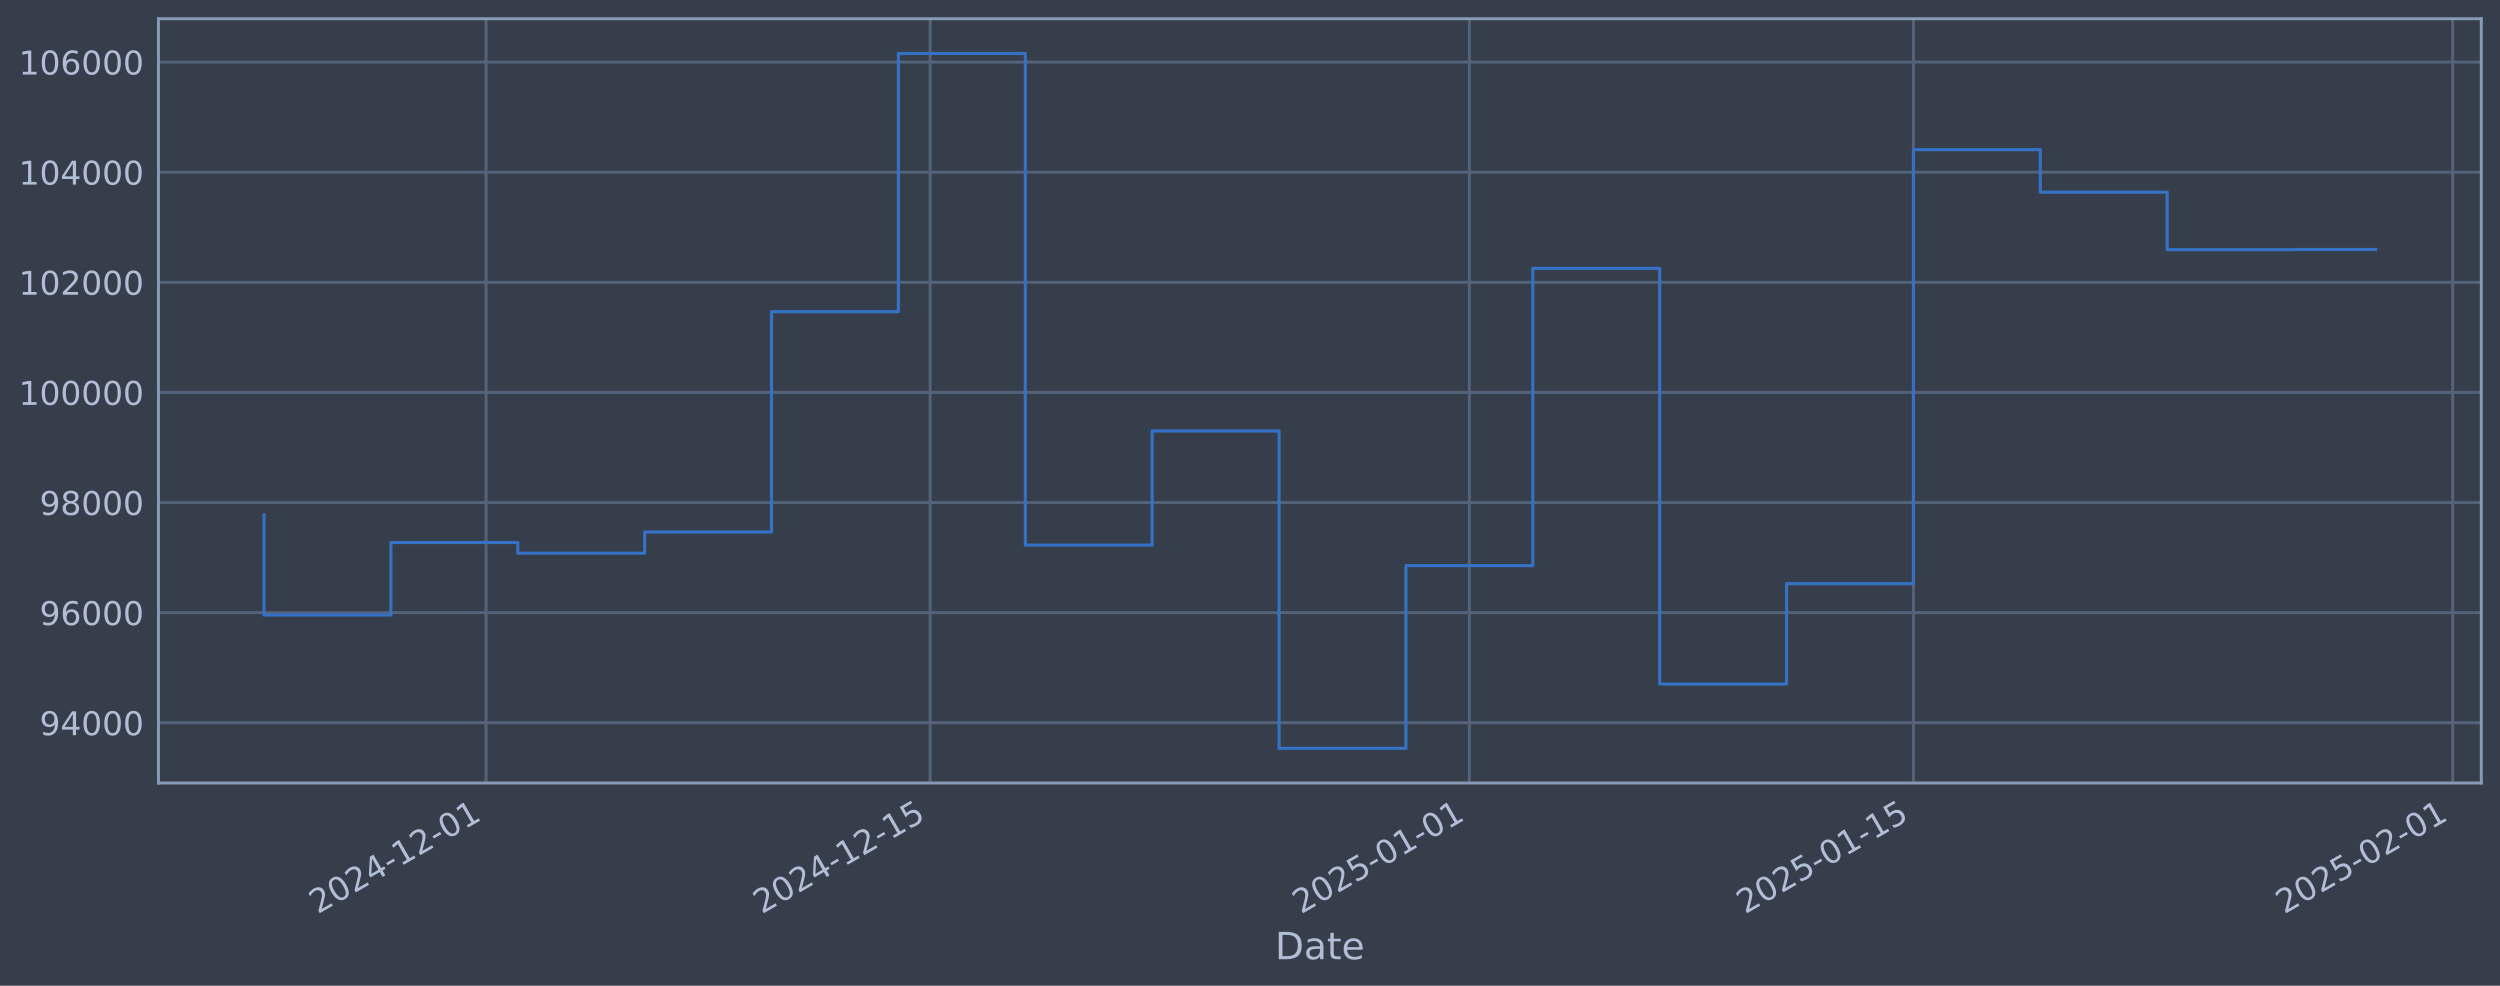
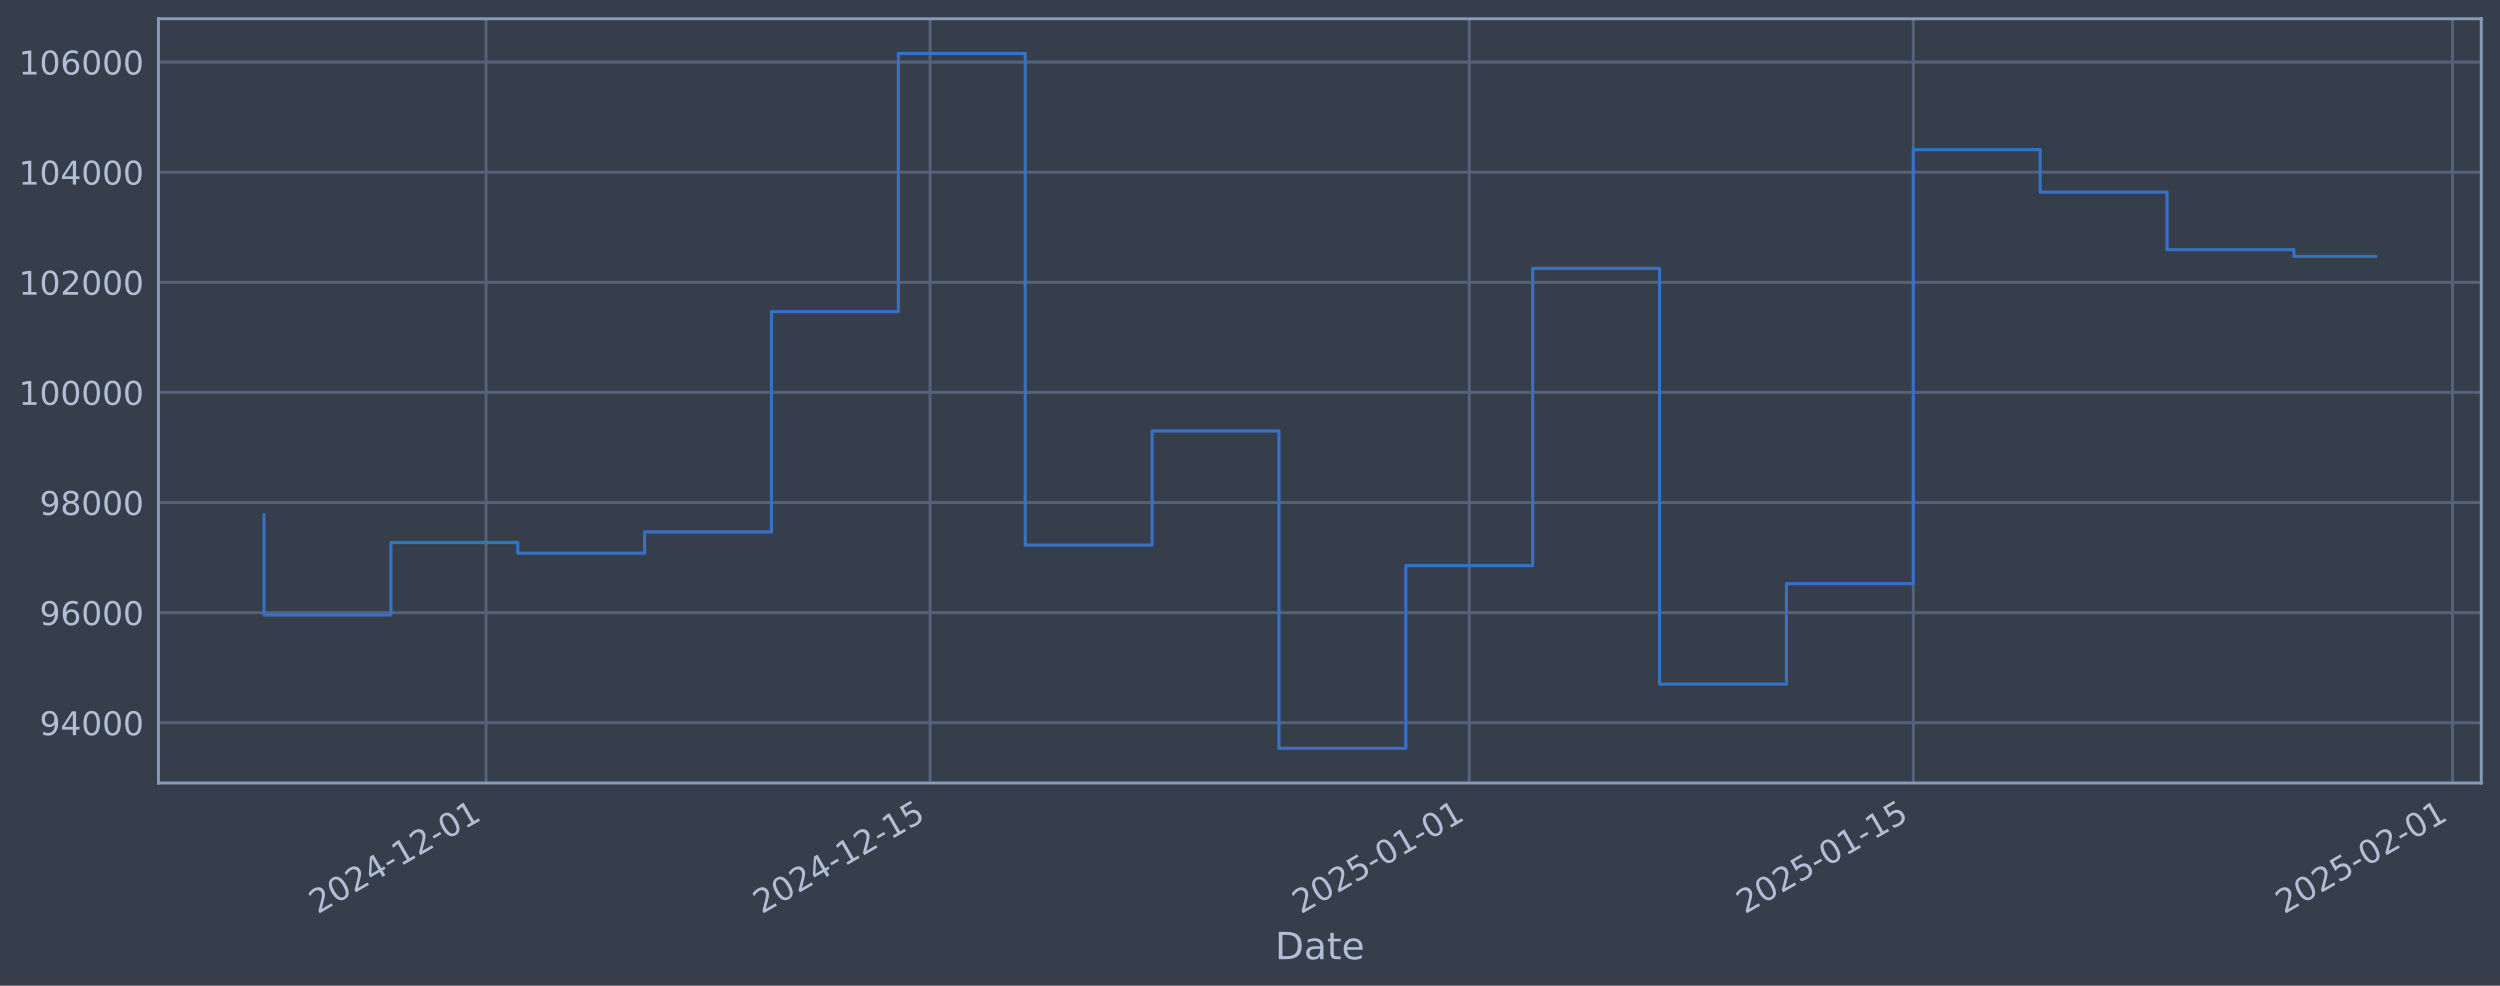
<svg xmlns="http://www.w3.org/2000/svg" xmlns:xlink="http://www.w3.org/1999/xlink" width="960.9pt" height="378.87pt" viewBox="0 0 960.9 378.87" version="1.1">
  <defs>
    <style type="text/css">*{stroke-linejoin: round; stroke-linecap: butt}</style>
  </defs>
  <g id="figure_1">
    <g id="patch_1">
      <path d="M 0 378.87  L 960.9 378.87  L 960.9 0  L 0 0  z " style="fill: #373e4b" />
    </g>
    <g id="axes_1">
      <g id="patch_2">
        <path d="M 60.901 300.96  L 953.701 300.96  L 953.701 7.2  L 60.901 7.2  z " style="fill: #373e4b" />
      </g>
      <g id="matplotlib.axis_1">
        <g id="xtick_1">
          <g id="line2d_1">
-             <path d="M 186.824 300.96  L 186.824 7.2  " clip-path="url(#p2be3607c63)" style="fill: none; stroke: #546379; stroke-width: 1.12; stroke-linecap: square" />
+             <path d="M 186.817 300.96  L 186.817 7.2  " clip-path="url(#p5a49f332b6)" style="fill: none; stroke: #546379; stroke-width: 1.12; stroke-linecap: square" />
          </g>
          <g id="line2d_2" />
          <g id="text_1">
-             <g style="fill: #b1bed6" transform="translate(122.0985 351.4642) rotate(-30) scale(0.126 -0.126)">
+             <g style="fill: #b1bed6" transform="translate(122.0917 351.4642) rotate(-30) scale(0.126 -0.126)">
              <defs>
                <path id="DejaVuSans-32" d="M 1228 531  L 3431 531  L 3431 0  L 469 0  L 469 531  Q 828 903 1448 1529  Q 2069 2156 2228 2338  Q 2531 2678 2651 2914  Q 2772 3150 2772 3378  Q 2772 3750 2511 3984  Q 2250 4219 1831 4219  Q 1534 4219 1204 4116  Q 875 4013 500 3803  L 500 4441  Q 881 4594 1212 4672  Q 1544 4750 1819 4750  Q 2544 4750 2975 4387  Q 3406 4025 3406 3419  Q 3406 3131 3298 2873  Q 3191 2616 2906 2266  Q 2828 2175 2409 1742  Q 1991 1309 1228 531  z " transform="scale(0.015625)" />
                <path id="DejaVuSans-30" d="M 2034 4250  Q 1547 4250 1301 3770  Q 1056 3291 1056 2328  Q 1056 1369 1301 889  Q 1547 409 2034 409  Q 2525 409 2770 889  Q 3016 1369 3016 2328  Q 3016 3291 2770 3770  Q 2525 4250 2034 4250  z M 2034 4750  Q 2819 4750 3233 4129  Q 3647 3509 3647 2328  Q 3647 1150 3233 529  Q 2819 -91 2034 -91  Q 1250 -91 836 529  Q 422 1150 422 2328  Q 422 3509 836 4129  Q 1250 4750 2034 4750  z " transform="scale(0.015625)" />
                <path id="DejaVuSans-34" d="M 2419 4116  L 825 1625  L 2419 1625  L 2419 4116  z M 2253 4666  L 3047 4666  L 3047 1625  L 3713 1625  L 3713 1100  L 3047 1100  L 3047 0  L 2419 0  L 2419 1100  L 313 1100  L 313 1709  L 2253 4666  z " transform="scale(0.015625)" />
                <path id="DejaVuSans-2d" d="M 313 2009  L 1997 2009  L 1997 1497  L 313 1497  L 313 2009  z " transform="scale(0.015625)" />
                <path id="DejaVuSans-31" d="M 794 531  L 1825 531  L 1825 4091  L 703 3866  L 703 4441  L 1819 4666  L 2450 4666  L 2450 531  L 3481 531  L 3481 0  L 794 0  L 794 531  z " transform="scale(0.015625)" />
              </defs>
              <use xlink:href="#DejaVuSans-32" />
              <use xlink:href="#DejaVuSans-30" transform="translate(63.62305 0)" />
              <use xlink:href="#DejaVuSans-32" transform="translate(127.2461 0)" />
              <use xlink:href="#DejaVuSans-34" transform="translate(190.8691 0)" />
              <use xlink:href="#DejaVuSans-2d" transform="translate(254.4922 0)" />
              <use xlink:href="#DejaVuSans-31" transform="translate(290.5762 0)" />
              <use xlink:href="#DejaVuSans-32" transform="translate(354.1992 0)" />
              <use xlink:href="#DejaVuSans-2d" transform="translate(417.8223 0)" />
              <use xlink:href="#DejaVuSans-30" transform="translate(453.9062 0)" />
              <use xlink:href="#DejaVuSans-31" transform="translate(517.5293 0)" />
            </g>
          </g>
        </g>
        <g id="xtick_2">
          <g id="line2d_3">
-             <path d="M 357.507 300.96  L 357.507 7.2  " clip-path="url(#p2be3607c63)" style="fill: none; stroke: #546379; stroke-width: 1.12; stroke-linecap: square" />
+             <path d="M 357.487 300.96  L 357.487 7.2  " clip-path="url(#p5a49f332b6)" style="fill: none; stroke: #546379; stroke-width: 1.12; stroke-linecap: square" />
          </g>
          <g id="line2d_4" />
          <g id="text_2">
-             <g style="fill: #b1bed6" transform="translate(292.7819 351.4642) rotate(-30) scale(0.126 -0.126)">
+             <g style="fill: #b1bed6" transform="translate(292.7615 351.4642) rotate(-30) scale(0.126 -0.126)">
              <defs>
                <path id="DejaVuSans-35" d="M 691 4666  L 3169 4666  L 3169 4134  L 1269 4134  L 1269 2991  Q 1406 3038 1543 3061  Q 1681 3084 1819 3084  Q 2600 3084 3056 2656  Q 3513 2228 3513 1497  Q 3513 744 3044 326  Q 2575 -91 1722 -91  Q 1428 -91 1123 -41  Q 819 9 494 109  L 494 744  Q 775 591 1075 516  Q 1375 441 1709 441  Q 2250 441 2565 725  Q 2881 1009 2881 1497  Q 2881 1984 2565 2268  Q 2250 2553 1709 2553  Q 1456 2553 1204 2497  Q 953 2441 691 2322  L 691 4666  z " transform="scale(0.015625)" />
              </defs>
              <use xlink:href="#DejaVuSans-32" />
              <use xlink:href="#DejaVuSans-30" transform="translate(63.62305 0)" />
              <use xlink:href="#DejaVuSans-32" transform="translate(127.2461 0)" />
              <use xlink:href="#DejaVuSans-34" transform="translate(190.8691 0)" />
              <use xlink:href="#DejaVuSans-2d" transform="translate(254.4922 0)" />
              <use xlink:href="#DejaVuSans-31" transform="translate(290.5762 0)" />
              <use xlink:href="#DejaVuSans-32" transform="translate(354.1992 0)" />
              <use xlink:href="#DejaVuSans-2d" transform="translate(417.8223 0)" />
              <use xlink:href="#DejaVuSans-31" transform="translate(453.9062 0)" />
              <use xlink:href="#DejaVuSans-35" transform="translate(517.5293 0)" />
            </g>
          </g>
        </g>
        <g id="xtick_3">
          <g id="line2d_5">
-             <path d="M 564.766 300.96  L 564.766 7.2  " clip-path="url(#p2be3607c63)" style="fill: none; stroke: #546379; stroke-width: 1.12; stroke-linecap: square" />
+             <path d="M 564.729 300.96  L 564.729 7.2  " clip-path="url(#p5a49f332b6)" style="fill: none; stroke: #546379; stroke-width: 1.12; stroke-linecap: square" />
          </g>
          <g id="line2d_6" />
          <g id="text_3">
-             <g style="fill: #b1bed6" transform="translate(500.0403 351.4642) rotate(-30) scale(0.126 -0.126)">
+             <g style="fill: #b1bed6" transform="translate(500.0033 351.4642) rotate(-30) scale(0.126 -0.126)">
              <use xlink:href="#DejaVuSans-32" />
              <use xlink:href="#DejaVuSans-30" transform="translate(63.62305 0)" />
              <use xlink:href="#DejaVuSans-32" transform="translate(127.2461 0)" />
              <use xlink:href="#DejaVuSans-35" transform="translate(190.8691 0)" />
              <use xlink:href="#DejaVuSans-2d" transform="translate(254.4922 0)" />
              <use xlink:href="#DejaVuSans-30" transform="translate(290.5762 0)" />
              <use xlink:href="#DejaVuSans-31" transform="translate(354.1992 0)" />
              <use xlink:href="#DejaVuSans-2d" transform="translate(417.8223 0)" />
              <use xlink:href="#DejaVuSans-30" transform="translate(453.9062 0)" />
              <use xlink:href="#DejaVuSans-31" transform="translate(517.5293 0)" />
            </g>
          </g>
        </g>
        <g id="xtick_4">
          <g id="line2d_7">
-             <path d="M 735.449 300.96  L 735.449 7.2  " clip-path="url(#p2be3607c63)" style="fill: none; stroke: #546379; stroke-width: 1.12; stroke-linecap: square" />
+             <path d="M 735.399 300.96  L 735.399 7.2  " clip-path="url(#p5a49f332b6)" style="fill: none; stroke: #546379; stroke-width: 1.12; stroke-linecap: square" />
          </g>
          <g id="line2d_8" />
          <g id="text_4">
-             <g style="fill: #b1bed6" transform="translate(670.7237 351.4642) rotate(-30) scale(0.126 -0.126)">
+             <g style="fill: #b1bed6" transform="translate(670.6731 351.4642) rotate(-30) scale(0.126 -0.126)">
              <use xlink:href="#DejaVuSans-32" />
              <use xlink:href="#DejaVuSans-30" transform="translate(63.62305 0)" />
              <use xlink:href="#DejaVuSans-32" transform="translate(127.2461 0)" />
              <use xlink:href="#DejaVuSans-35" transform="translate(190.8691 0)" />
              <use xlink:href="#DejaVuSans-2d" transform="translate(254.4922 0)" />
              <use xlink:href="#DejaVuSans-30" transform="translate(290.5762 0)" />
              <use xlink:href="#DejaVuSans-31" transform="translate(354.1992 0)" />
              <use xlink:href="#DejaVuSans-2d" transform="translate(417.8223 0)" />
              <use xlink:href="#DejaVuSans-31" transform="translate(453.9062 0)" />
              <use xlink:href="#DejaVuSans-35" transform="translate(517.5293 0)" />
            </g>
          </g>
        </g>
        <g id="xtick_5">
          <g id="line2d_9">
-             <path d="M 942.708 300.96  L 942.708 7.2  " clip-path="url(#p2be3607c63)" style="fill: none; stroke: #546379; stroke-width: 1.12; stroke-linecap: square" />
+             <path d="M 942.64 300.96  L 942.64 7.2  " clip-path="url(#p5a49f332b6)" style="fill: none; stroke: #546379; stroke-width: 1.12; stroke-linecap: square" />
          </g>
          <g id="line2d_10" />
          <g id="text_5">
-             <g style="fill: #b1bed6" transform="translate(877.9821 351.4642) rotate(-30) scale(0.126 -0.126)">
+             <g style="fill: #b1bed6" transform="translate(877.915 351.4642) rotate(-30) scale(0.126 -0.126)">
              <use xlink:href="#DejaVuSans-32" />
              <use xlink:href="#DejaVuSans-30" transform="translate(63.62305 0)" />
              <use xlink:href="#DejaVuSans-32" transform="translate(127.2461 0)" />
              <use xlink:href="#DejaVuSans-35" transform="translate(190.8691 0)" />
              <use xlink:href="#DejaVuSans-2d" transform="translate(254.4922 0)" />
              <use xlink:href="#DejaVuSans-30" transform="translate(290.5762 0)" />
              <use xlink:href="#DejaVuSans-32" transform="translate(354.1992 0)" />
              <use xlink:href="#DejaVuSans-2d" transform="translate(417.8223 0)" />
              <use xlink:href="#DejaVuSans-30" transform="translate(453.9062 0)" />
              <use xlink:href="#DejaVuSans-31" transform="translate(517.5293 0)" />
            </g>
          </g>
        </g>
        <g id="text_6">
          <g style="fill: #b1bed6" transform="translate(490.0914 368.6753) scale(0.144 -0.144)">
            <defs>
              <path id="DejaVuSans-44" d="M 1259 4147  L 1259 519  L 2022 519  Q 2988 519 3436 956  Q 3884 1394 3884 2338  Q 3884 3275 3436 3711  Q 2988 4147 2022 4147  L 1259 4147  z M 628 4666  L 1925 4666  Q 3281 4666 3915 4102  Q 4550 3538 4550 2338  Q 4550 1131 3912 565  Q 3275 0 1925 0  L 628 0  L 628 4666  z " transform="scale(0.015625)" />
              <path id="DejaVuSans-61" d="M 2194 1759  Q 1497 1759 1228 1600  Q 959 1441 959 1056  Q 959 750 1161 570  Q 1363 391 1709 391  Q 2188 391 2477 730  Q 2766 1069 2766 1631  L 2766 1759  L 2194 1759  z M 3341 1997  L 3341 0  L 2766 0  L 2766 531  Q 2569 213 2275 61  Q 1981 -91 1556 -91  Q 1019 -91 701 211  Q 384 513 384 1019  Q 384 1609 779 1909  Q 1175 2209 1959 2209  L 2766 2209  L 2766 2266  Q 2766 2663 2505 2880  Q 2244 3097 1772 3097  Q 1472 3097 1187 3025  Q 903 2953 641 2809  L 641 3341  Q 956 3463 1253 3523  Q 1550 3584 1831 3584  Q 2591 3584 2966 3190  Q 3341 2797 3341 1997  z " transform="scale(0.015625)" />
              <path id="DejaVuSans-74" d="M 1172 4494  L 1172 3500  L 2356 3500  L 2356 3053  L 1172 3053  L 1172 1153  Q 1172 725 1289 603  Q 1406 481 1766 481  L 2356 481  L 2356 0  L 1766 0  Q 1100 0 847 248  Q 594 497 594 1153  L 594 3053  L 172 3053  L 172 3500  L 594 3500  L 594 4494  L 1172 4494  z " transform="scale(0.015625)" />
              <path id="DejaVuSans-65" d="M 3597 1894  L 3597 1613  L 953 1613  Q 991 1019 1311 708  Q 1631 397 2203 397  Q 2534 397 2845 478  Q 3156 559 3463 722  L 3463 178  Q 3153 47 2828 -22  Q 2503 -91 2169 -91  Q 1331 -91 842 396  Q 353 884 353 1716  Q 353 2575 817 3079  Q 1281 3584 2069 3584  Q 2775 3584 3186 3129  Q 3597 2675 3597 1894  z M 3022 2063  Q 3016 2534 2758 2815  Q 2500 3097 2075 3097  Q 1594 3097 1305 2825  Q 1016 2553 972 2059  L 3022 2063  z " transform="scale(0.015625)" />
            </defs>
            <use xlink:href="#DejaVuSans-44" />
            <use xlink:href="#DejaVuSans-61" transform="translate(77.00195 0)" />
            <use xlink:href="#DejaVuSans-74" transform="translate(138.2812 0)" />
            <use xlink:href="#DejaVuSans-65" transform="translate(177.4902 0)" />
          </g>
        </g>
      </g>
      <g id="matplotlib.axis_2">
        <g id="ytick_1">
          <g id="line2d_11">
-             <path d="M 60.901 277.797  L 953.701 277.797  " clip-path="url(#p2be3607c63)" style="fill: none; stroke: #546379; stroke-width: 1.12; stroke-linecap: square" />
+             <path d="M 60.901 277.797  L 953.701 277.797  " clip-path="url(#p5a49f332b6)" style="fill: none; stroke: #546379; stroke-width: 1.12; stroke-linecap: square" />
          </g>
          <g id="line2d_12" />
          <g id="text_7">
            <g style="fill: #b1bed6" transform="translate(15.21675 282.5841) scale(0.126 -0.126)">
              <defs>
                <path id="DejaVuSans-39" d="M 703 97  L 703 672  Q 941 559 1184 500  Q 1428 441 1663 441  Q 2288 441 2617 861  Q 2947 1281 2994 2138  Q 2813 1869 2534 1725  Q 2256 1581 1919 1581  Q 1219 1581 811 2004  Q 403 2428 403 3163  Q 403 3881 828 4315  Q 1253 4750 1959 4750  Q 2769 4750 3195 4129  Q 3622 3509 3622 2328  Q 3622 1225 3098 567  Q 2575 -91 1691 -91  Q 1453 -91 1209 -44  Q 966 3 703 97  z M 1959 2075  Q 2384 2075 2632 2365  Q 2881 2656 2881 3163  Q 2881 3666 2632 3958  Q 2384 4250 1959 4250  Q 1534 4250 1286 3958  Q 1038 3666 1038 3163  Q 1038 2656 1286 2365  Q 1534 2075 1959 2075  z " transform="scale(0.015625)" />
              </defs>
              <use xlink:href="#DejaVuSans-39" />
              <use xlink:href="#DejaVuSans-34" transform="translate(63.62305 0)" />
              <use xlink:href="#DejaVuSans-30" transform="translate(127.2461 0)" />
              <use xlink:href="#DejaVuSans-30" transform="translate(190.8691 0)" />
              <use xlink:href="#DejaVuSans-30" transform="translate(254.4922 0)" />
            </g>
          </g>
        </g>
        <g id="ytick_2">
          <g id="line2d_13">
-             <path d="M 60.901 235.473  L 953.701 235.473  " clip-path="url(#p2be3607c63)" style="fill: none; stroke: #546379; stroke-width: 1.12; stroke-linecap: square" />
+             <path d="M 60.901 235.473  L 953.701 235.473  " clip-path="url(#p5a49f332b6)" style="fill: none; stroke: #546379; stroke-width: 1.12; stroke-linecap: square" />
          </g>
          <g id="line2d_14" />
          <g id="text_8">
            <g style="fill: #b1bed6" transform="translate(15.21675 240.2602) scale(0.126 -0.126)">
              <defs>
                <path id="DejaVuSans-36" d="M 2113 2584  Q 1688 2584 1439 2293  Q 1191 2003 1191 1497  Q 1191 994 1439 701  Q 1688 409 2113 409  Q 2538 409 2786 701  Q 3034 994 3034 1497  Q 3034 2003 2786 2293  Q 2538 2584 2113 2584  z M 3366 4563  L 3366 3988  Q 3128 4100 2886 4159  Q 2644 4219 2406 4219  Q 1781 4219 1451 3797  Q 1122 3375 1075 2522  Q 1259 2794 1537 2939  Q 1816 3084 2150 3084  Q 2853 3084 3261 2657  Q 3669 2231 3669 1497  Q 3669 778 3244 343  Q 2819 -91 2113 -91  Q 1303 -91 875 529  Q 447 1150 447 2328  Q 447 3434 972 4092  Q 1497 4750 2381 4750  Q 2619 4750 2861 4703  Q 3103 4656 3366 4563  z " transform="scale(0.015625)" />
              </defs>
              <use xlink:href="#DejaVuSans-39" />
              <use xlink:href="#DejaVuSans-36" transform="translate(63.62305 0)" />
              <use xlink:href="#DejaVuSans-30" transform="translate(127.2461 0)" />
              <use xlink:href="#DejaVuSans-30" transform="translate(190.8691 0)" />
              <use xlink:href="#DejaVuSans-30" transform="translate(254.4922 0)" />
            </g>
          </g>
        </g>
        <g id="ytick_3">
          <g id="line2d_15">
-             <path d="M 60.901 193.149  L 953.701 193.149  " clip-path="url(#p2be3607c63)" style="fill: none; stroke: #546379; stroke-width: 1.12; stroke-linecap: square" />
+             <path d="M 60.901 193.149  L 953.701 193.149  " clip-path="url(#p5a49f332b6)" style="fill: none; stroke: #546379; stroke-width: 1.12; stroke-linecap: square" />
          </g>
          <g id="line2d_16" />
          <g id="text_9">
            <g style="fill: #b1bed6" transform="translate(15.21675 197.9364) scale(0.126 -0.126)">
              <defs>
                <path id="DejaVuSans-38" d="M 2034 2216  Q 1584 2216 1326 1975  Q 1069 1734 1069 1313  Q 1069 891 1326 650  Q 1584 409 2034 409  Q 2484 409 2743 651  Q 3003 894 3003 1313  Q 3003 1734 2745 1975  Q 2488 2216 2034 2216  z M 1403 2484  Q 997 2584 770 2862  Q 544 3141 544 3541  Q 544 4100 942 4425  Q 1341 4750 2034 4750  Q 2731 4750 3128 4425  Q 3525 4100 3525 3541  Q 3525 3141 3298 2862  Q 3072 2584 2669 2484  Q 3125 2378 3379 2068  Q 3634 1759 3634 1313  Q 3634 634 3220 271  Q 2806 -91 2034 -91  Q 1263 -91 848 271  Q 434 634 434 1313  Q 434 1759 690 2068  Q 947 2378 1403 2484  z M 1172 3481  Q 1172 3119 1398 2916  Q 1625 2713 2034 2713  Q 2441 2713 2670 2916  Q 2900 3119 2900 3481  Q 2900 3844 2670 4047  Q 2441 4250 2034 4250  Q 1625 4250 1398 4047  Q 1172 3844 1172 3481  z " transform="scale(0.015625)" />
              </defs>
              <use xlink:href="#DejaVuSans-39" />
              <use xlink:href="#DejaVuSans-38" transform="translate(63.62305 0)" />
              <use xlink:href="#DejaVuSans-30" transform="translate(127.2461 0)" />
              <use xlink:href="#DejaVuSans-30" transform="translate(190.8691 0)" />
              <use xlink:href="#DejaVuSans-30" transform="translate(254.4922 0)" />
            </g>
          </g>
        </g>
        <g id="ytick_4">
          <g id="line2d_17">
-             <path d="M 60.901 150.826  L 953.701 150.826  " clip-path="url(#p2be3607c63)" style="fill: none; stroke: #546379; stroke-width: 1.12; stroke-linecap: square" />
+             <path d="M 60.901 150.826  L 953.701 150.826  " clip-path="url(#p5a49f332b6)" style="fill: none; stroke: #546379; stroke-width: 1.12; stroke-linecap: square" />
          </g>
          <g id="line2d_18" />
          <g id="text_10">
            <g style="fill: #b1bed6" transform="translate(7.2 155.6126) scale(0.126 -0.126)">
              <use xlink:href="#DejaVuSans-31" />
              <use xlink:href="#DejaVuSans-30" transform="translate(63.62305 0)" />
              <use xlink:href="#DejaVuSans-30" transform="translate(127.2461 0)" />
              <use xlink:href="#DejaVuSans-30" transform="translate(190.8691 0)" />
              <use xlink:href="#DejaVuSans-30" transform="translate(254.4922 0)" />
              <use xlink:href="#DejaVuSans-30" transform="translate(318.1152 0)" />
            </g>
          </g>
        </g>
        <g id="ytick_5">
          <g id="line2d_19">
-             <path d="M 60.901 108.502  L 953.701 108.502  " clip-path="url(#p2be3607c63)" style="fill: none; stroke: #546379; stroke-width: 1.12; stroke-linecap: square" />
+             <path d="M 60.901 108.502  L 953.701 108.502  " clip-path="url(#p5a49f332b6)" style="fill: none; stroke: #546379; stroke-width: 1.12; stroke-linecap: square" />
          </g>
          <g id="line2d_20" />
          <g id="text_11">
            <g style="fill: #b1bed6" transform="translate(7.2 113.2888) scale(0.126 -0.126)">
              <use xlink:href="#DejaVuSans-31" />
              <use xlink:href="#DejaVuSans-30" transform="translate(63.62305 0)" />
              <use xlink:href="#DejaVuSans-32" transform="translate(127.2461 0)" />
              <use xlink:href="#DejaVuSans-30" transform="translate(190.8691 0)" />
              <use xlink:href="#DejaVuSans-30" transform="translate(254.4922 0)" />
              <use xlink:href="#DejaVuSans-30" transform="translate(318.1152 0)" />
            </g>
          </g>
        </g>
        <g id="ytick_6">
          <g id="line2d_21">
-             <path d="M 60.901 66.178  L 953.701 66.178  " clip-path="url(#p2be3607c63)" style="fill: none; stroke: #546379; stroke-width: 1.12; stroke-linecap: square" />
+             <path d="M 60.901 66.178  L 953.701 66.178  " clip-path="url(#p5a49f332b6)" style="fill: none; stroke: #546379; stroke-width: 1.12; stroke-linecap: square" />
          </g>
          <g id="line2d_22" />
          <g id="text_12">
            <g style="fill: #b1bed6" transform="translate(7.2 70.96502) scale(0.126 -0.126)">
              <use xlink:href="#DejaVuSans-31" />
              <use xlink:href="#DejaVuSans-30" transform="translate(63.62305 0)" />
              <use xlink:href="#DejaVuSans-34" transform="translate(127.2461 0)" />
              <use xlink:href="#DejaVuSans-30" transform="translate(190.8691 0)" />
              <use xlink:href="#DejaVuSans-30" transform="translate(254.4922 0)" />
              <use xlink:href="#DejaVuSans-30" transform="translate(318.1152 0)" />
            </g>
          </g>
        </g>
        <g id="ytick_7">
          <g id="line2d_23">
-             <path d="M 60.901 23.854  L 953.701 23.854  " clip-path="url(#p2be3607c63)" style="fill: none; stroke: #546379; stroke-width: 1.12; stroke-linecap: square" />
+             <path d="M 60.901 23.854  L 953.701 23.854  " clip-path="url(#p5a49f332b6)" style="fill: none; stroke: #546379; stroke-width: 1.12; stroke-linecap: square" />
          </g>
          <g id="line2d_24" />
          <g id="text_13">
            <g style="fill: #b1bed6" transform="translate(7.2 28.64121) scale(0.126 -0.126)">
              <use xlink:href="#DejaVuSans-31" />
              <use xlink:href="#DejaVuSans-30" transform="translate(63.62305 0)" />
              <use xlink:href="#DejaVuSans-36" transform="translate(127.2461 0)" />
              <use xlink:href="#DejaVuSans-30" transform="translate(190.8691 0)" />
              <use xlink:href="#DejaVuSans-30" transform="translate(254.4922 0)" />
              <use xlink:href="#DejaVuSans-30" transform="translate(318.1152 0)" />
            </g>
          </g>
        </g>
      </g>
      <g id="line2d_25">
-         <path d="M 101.482 197.87  L 101.482 236.383  L 150.249 236.383  L 150.249 208.521  L 199.016 208.521  L 199.016 212.628  L 247.782 212.628  L 247.782 204.459  L 296.549 204.459  L 296.549 119.77  L 345.316 119.77  L 345.316 20.553  L 394.082 20.553  L 394.082 209.517  L 442.849 209.517  L 442.849 165.636  L 491.616 165.636  L 491.616 287.607  L 540.382 287.607  L 540.382 217.409  L 589.149 217.409  L 589.149 103.141  L 637.916 103.141  L 637.916 262.927  L 686.683 262.927  L 686.683 224.318  L 735.449 224.318  L 735.449 57.525  L 784.216 57.525  L 784.216 73.859  L 832.983 73.859  L 832.983 95.961  L 881.749 95.961  L 881.749 95.898  L 913.119 95.898  " clip-path="url(#p2be3607c63)" style="fill: none; stroke: #3572c6; stroke-width: 1.2; stroke-linecap: square" />
+         <path d="M 101.482 197.87  L 101.482 236.383  L 150.245 236.383  L 150.245 208.521  L 199.008 208.521  L 199.008 212.628  L 247.771 212.628  L 247.771 204.459  L 296.533 204.459  L 296.533 119.77  L 345.296 119.77  L 345.296 20.553  L 394.059 20.553  L 394.059 209.517  L 442.822 209.517  L 442.822 165.636  L 491.585 165.636  L 491.585 287.607  L 540.347 287.607  L 540.347 217.409  L 589.11 217.409  L 589.11 103.141  L 637.873 103.141  L 637.873 262.927  L 686.636 262.927  L 686.636 224.318  L 735.399 224.318  L 735.399 57.525  L 784.161 57.525  L 784.161 73.859  L 832.924 73.859  L 832.924 95.961  L 881.687 95.961  L 881.687 98.551  L 913.119 98.551  " clip-path="url(#p5a49f332b6)" style="fill: none; stroke: #3572c6; stroke-width: 1.2; stroke-linecap: square" />
      </g>
      <g id="patch_3">
        <path d="M 60.901 300.96  L 60.901 7.2  " style="fill: none; stroke: #899ab8; stroke-width: 1.12; stroke-linejoin: miter; stroke-linecap: square" />
      </g>
      <g id="patch_4">
        <path d="M 953.701 300.96  L 953.701 7.2  " style="fill: none; stroke: #899ab8; stroke-width: 1.12; stroke-linejoin: miter; stroke-linecap: square" />
      </g>
      <g id="patch_5">
        <path d="M 60.901 300.96  L 953.701 300.96  " style="fill: none; stroke: #899ab8; stroke-width: 1.12; stroke-linejoin: miter; stroke-linecap: square" />
      </g>
      <g id="patch_6">
        <path d="M 60.901 7.2  L 953.701 7.2  " style="fill: none; stroke: #899ab8; stroke-width: 1.12; stroke-linejoin: miter; stroke-linecap: square" />
      </g>
    </g>
  </g>
  <defs>
-     <clipPath id="p2be3607c63">
+     <clipPath id="p5a49f332b6">
      <rect x="60.901" y="7.2" width="892.8" height="293.76" />
    </clipPath>
  </defs>
</svg>
